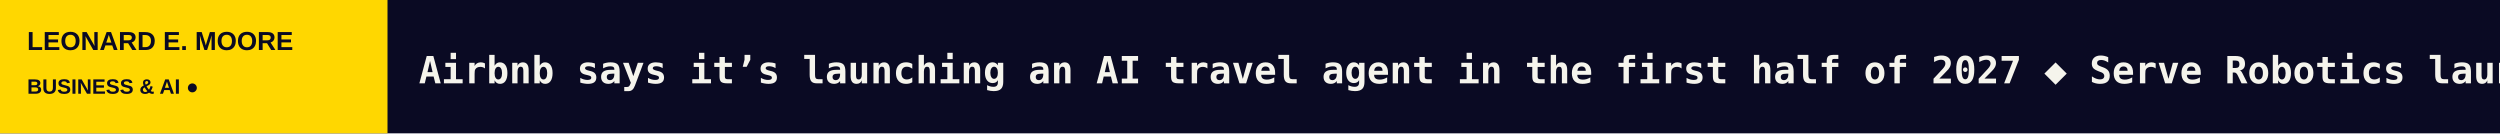
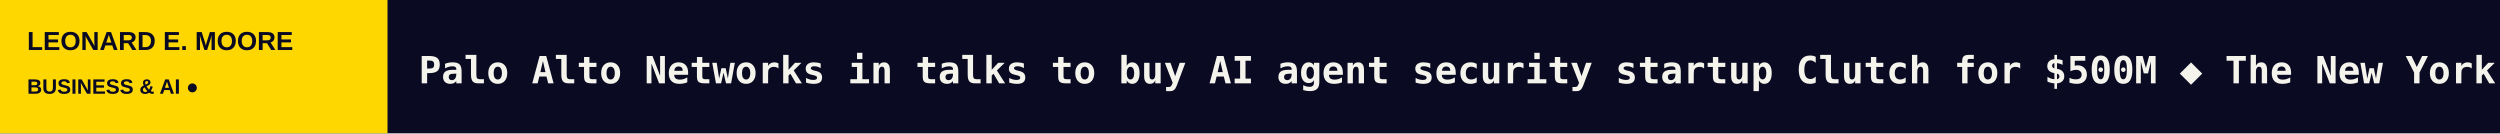
<svg xmlns="http://www.w3.org/2000/svg" width="1200" height="64" viewBox="0 0 1200 64" role="img" aria-label="LEONARD E. MOORE scrolling headlines">
  <rect width="1200" height="64" fill="#0A0A23" />
  <rect width="186" height="64" fill="#FFD700" />
  <text x="13" y="24" fill="#0A0A23" font-size="12.5" font-family="Arial,sans-serif" font-weight="800">LEONARD E. MOORE</text>
  <text x="13" y="45" fill="#0A0A23" font-size="10" font-family="Arial,sans-serif" font-weight="800">BUSINESS &amp; AI  ●</text>
  <defs>
    <clipPath id="window">
      <rect x="186" y="0" width="1014" height="64" />
    </clipPath>
  </defs>
  <g clip-path="url(#window)">
    <g>
-       <text x="201" y="40" font-size="18" font-weight="600" font-family="monospace" fill="#F5F4EC" textLength="5403" lengthAdjust="spacing">Airbnb says it’s launching an AI travel agent in the first half of 2027   ◆   Serve Robotics launches new business to become the AWS for robots   ◆   Meta says US users can now video chat with their Muse AI avatar   ◆   Meta warns that election backlash against data centers could make AI expansion harder   ◆   OpenAI released a new cybersecurity model. Is that enough?   ◆   US government warns of ‘ongoing cyber threat’ amid mass hacks of industrial retail and military freezers   ◆   </text>
-       <text x="5604" y="40" font-size="18" font-weight="600" font-family="monospace" fill="#F5F4EC" textLength="5403" lengthAdjust="spacing">Airbnb says it’s launching an AI travel agent in the first half of 2027   ◆   Serve Robotics launches new business to become the AWS for robots   ◆   Meta says US users can now video chat with their Muse AI avatar   ◆   Meta warns that election backlash against data centers could make AI expansion harder   ◆   OpenAI released a new cybersecurity model. Is that enough?   ◆   US government warns of ‘ongoing cyber threat’ amid mass hacks of industrial retail and military freezers   ◆   </text>
-       <animateTransform attributeName="transform" type="translate" from="0 0" to="-5403 0" dur="79s" repeatCount="indefinite" />
+       <text x="201" y="40" font-size="18" font-weight="600" font-family="monospace" fill="#F5F4EC" textLength="5095" lengthAdjust="spacing">Palo Alto Networks in talks to buy AI agent security startup Clutch for $500M   ◆   The New York Times reportedly in talks to buy Letterboxd for $330 million   ◆   Meta, Google, and TikTok sue California AG over teen social media law   ◆   Airbnb says it’s launching an AI travel agent in the first half of 2027   ◆   Serve Robotics launches new business to become the AWS for robots   ◆   Meta says US users can now video chat with their Muse AI avatar   ◆   </text>
+       <text x="5296" y="40" font-size="18" font-weight="600" font-family="monospace" fill="#F5F4EC" textLength="5095" lengthAdjust="spacing">Palo Alto Networks in talks to buy AI agent security startup Clutch for $500M   ◆   The New York Times reportedly in talks to buy Letterboxd for $330 million   ◆   Meta, Google, and TikTok sue California AG over teen social media law   ◆   Airbnb says it’s launching an AI travel agent in the first half of 2027   ◆   Serve Robotics launches new business to become the AWS for robots   ◆   Meta says US users can now video chat with their Muse AI avatar   ◆   </text>
+       <animateTransform attributeName="transform" type="translate" from="0 0" to="-5095 0" dur="75s" repeatCount="indefinite" />
    </g>
  </g>
</svg>
